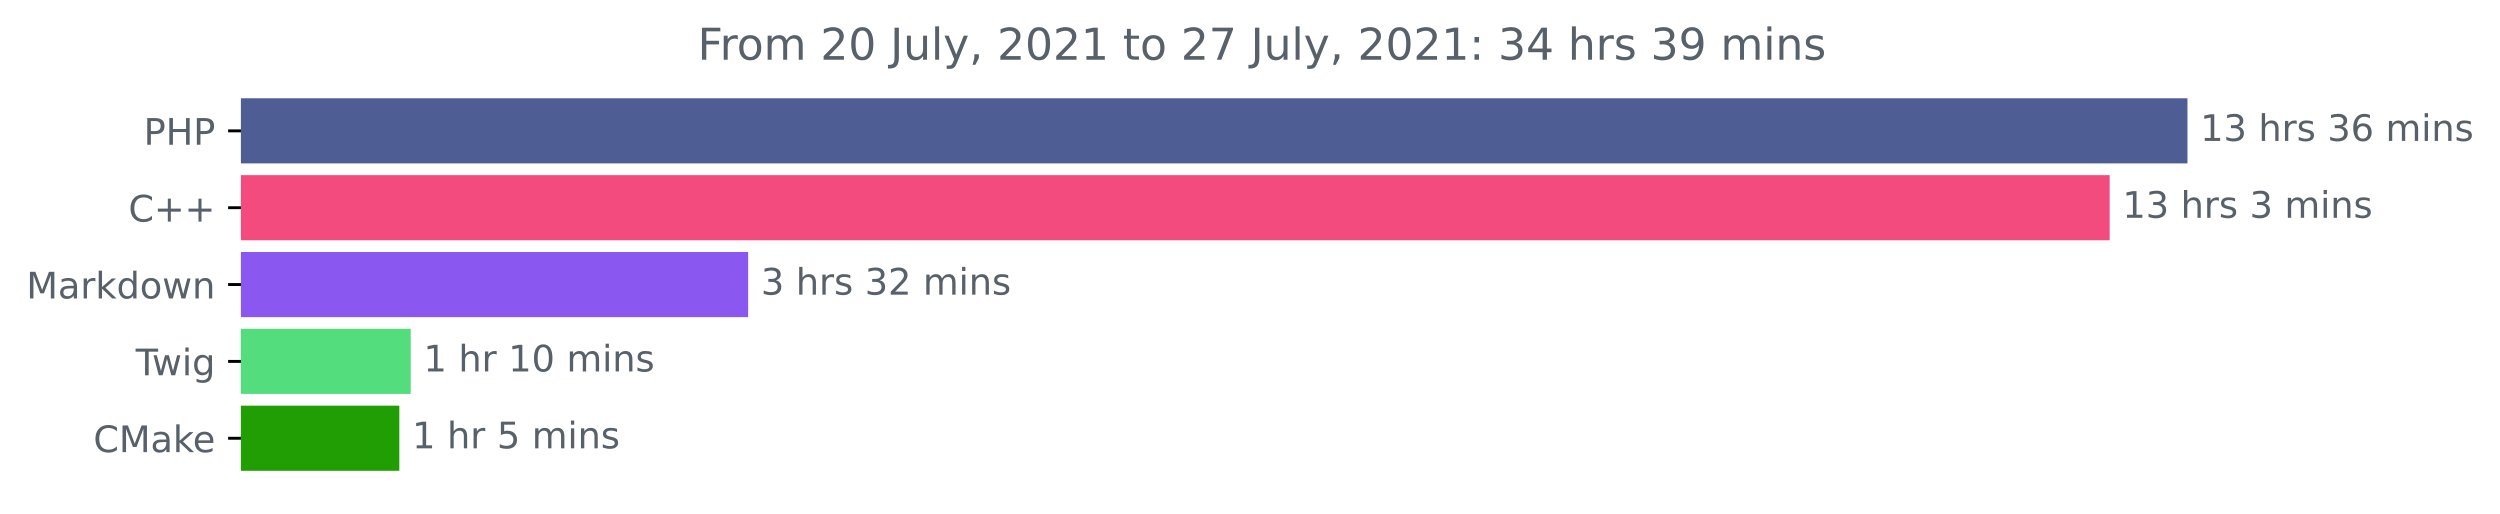
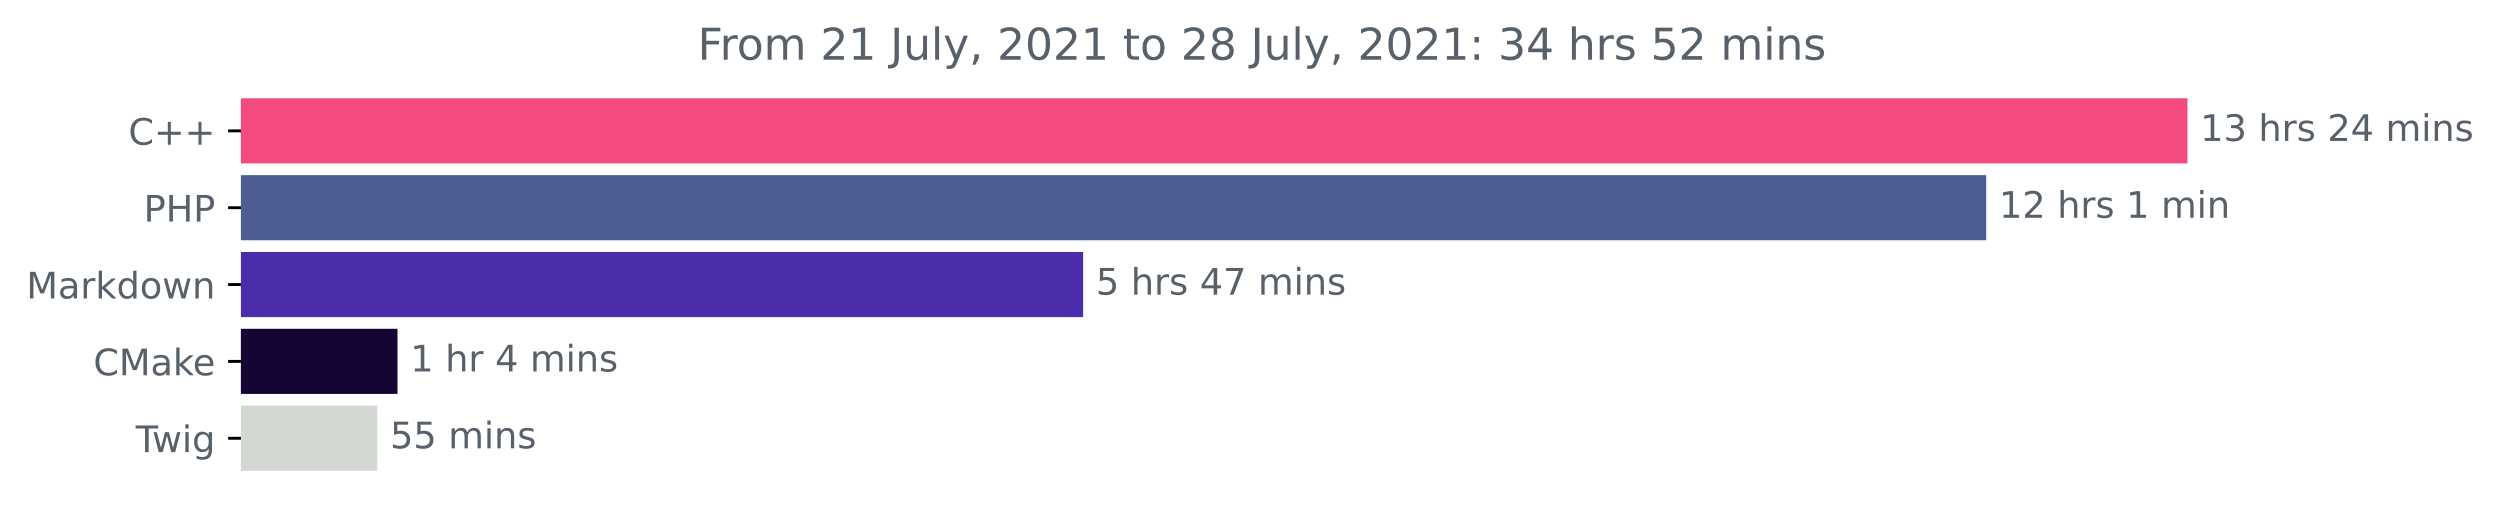
<svg xmlns="http://www.w3.org/2000/svg" xmlns:xlink="http://www.w3.org/1999/xlink" height="140.398pt" version="1.1" viewBox="0 0 683.177 140.398" width="683.177pt">
  <defs>
    <style type="text/css">*{stroke-linecap:butt;stroke-linejoin:round;}</style>
  </defs>
  <g id="figure_1">
    <g id="patch_1">
      <path d="M 0 140.398  L 683.177 140.398  L 683.177 0  L 0 0  z " style="fill:none;" />
    </g>
    <g id="axes_1">
      <g id="patch_2">
-         <path clip-path="url(#pa729ec3dbb)" d="M 65.841 27.358  L 597.269 27.358  L 597.269 44.158  L 65.841 44.158  z " style="fill:#4f5d95;stroke:#4f5d95;stroke-linejoin:miter;" />
+         <path clip-path="url(#p44c31c4cc4)" d="M 65.841 27.358  L 597.269 27.358  L 597.269 44.158  L 65.841 44.158  z " style="fill:#f34b7d;stroke:#f34b7d;stroke-linejoin:miter;" />
      </g>
      <g id="patch_3">
-         <path clip-path="url(#pa729ec3dbb)" d="M 65.841 48.358  L 576.012 48.358  L 576.012 65.158  L 65.841 65.158  z " style="fill:#f34b7d;stroke:#f34b7d;stroke-linejoin:miter;" />
+         <path clip-path="url(#p44c31c4cc4)" d="M 65.841 48.358  L 542.275 48.358  L 542.275 65.158  L 65.841 65.158  z " style="fill:#4f5d95;stroke:#4f5d95;stroke-linejoin:miter;" />
      </g>
      <g id="patch_4">
-         <path clip-path="url(#pa729ec3dbb)" d="M 65.841 69.358  L 203.944 69.358  L 203.944 86.158  L 65.841 86.158  z " style="fill:#8a58f1;stroke:#8a58f1;stroke-linejoin:miter;" />
+         <path clip-path="url(#p44c31c4cc4)" d="M 65.841 69.358  L 295.491 69.358  L 295.491 86.158  L 65.841 86.158  z " style="fill:#4b2dac;stroke:#4b2dac;stroke-linejoin:miter;" />
      </g>
      <g id="patch_5">
-         <path clip-path="url(#pa729ec3dbb)" d="M 65.841 90.358  L 111.74 90.358  L 111.74 107.158  L 65.841 107.158  z " style="fill:#54dd7d;stroke:#54dd7d;stroke-linejoin:miter;" />
+         <path clip-path="url(#p44c31c4cc4)" d="M 65.841 90.358  L 108.123 90.358  L 108.123 107.158  L 65.841 107.158  z " style="fill:#140534;stroke:#140534;stroke-linejoin:miter;" />
      </g>
      <g id="patch_6">
-         <path clip-path="url(#pa729ec3dbb)" d="M 65.841 111.358  L 108.626 111.358  L 108.626 128.158  L 65.841 128.158  z " style="fill:#219e04;stroke:#219e04;stroke-linejoin:miter;" />
+         <path clip-path="url(#p44c31c4cc4)" d="M 65.841 111.358  L 102.596 111.358  L 102.596 128.158  L 65.841 128.158  z " style="fill:#d4d8d2;stroke:#d4d8d2;stroke-linejoin:miter;" />
      </g>
      <g id="matplotlib.axis_1" />
      <g id="matplotlib.axis_2">
        <g id="ytick_1">
          <g id="line2d_1">
            <defs>
-               <path d="M 0 0  L -3.5 0  " id="m65309da05b" style="stroke:#000000;stroke-width:0.8;" />
+               <path d="M 0 0  L -3.5 0  " id="m8b9921c684" style="stroke:#000000;stroke-width:0.8;" />
            </defs>
            <g>
-               <use style="stroke:#000000;stroke-width:0.8;" x="65.841" xlink:href="#m65309da05b" y="35.758" />
+               <use style="stroke:#000000;stroke-width:0.8;" x="65.841" xlink:href="#m8b9921c684" y="35.758" />
            </g>
          </g>
          <g id="text_1">
-             <g style="fill:#586069;" transform="translate(39.26094 39.55734)scale(0.1 -0.1)">
+             <g style="fill:#586069;" transform="translate(35.09844 39.55734)scale(0.1 -0.1)">
+               <defs>
+                 <path d="M 4122 4306  L 4122 3641  Q 3803 3938 3442 4084  Q 3081 4231 2675 4231  Q 1875 4231 1450 3742  Q 1025 3253 1025 2328  Q 1025 1406 1450 917  Q 1875 428 2675 428  Q 3081 428 3442 575  Q 3803 722 4122 1019  L 4122 359  Q 3791 134 3420 21  Q 3050 -91 2638 -91  Q 1578 -91 968 557  Q 359 1206 359 2328  Q 359 3453 968 4101  Q 1578 4750 2638 4750  Q 3056 4750 3426 4639  Q 3797 4528 4122 4306  z " id="DejaVuSans-43" transform="scale(0.015625)" />
+                 <path d="M 2944 4013  L 2944 2272  L 4684 2272  L 4684 1741  L 2944 1741  L 2944 0  L 2419 0  L 2419 1741  L 678 1741  L 678 2272  L 2419 2272  L 2419 4013  L 2944 4013  z " id="DejaVuSans-2b" transform="scale(0.015625)" />
+               </defs>
+               <use xlink:href="#DejaVuSans-43" />
+               <use x="69.824" xlink:href="#DejaVuSans-2b" />
+               <use x="153.613" xlink:href="#DejaVuSans-2b" />
+             </g>
+           </g>
+         </g>
+         <g id="ytick_2">
+           <g id="line2d_2">
+             <g>
+               <use style="stroke:#000000;stroke-width:0.8;" x="65.841" xlink:href="#m8b9921c684" y="56.758" />
+             </g>
+           </g>
+           <g id="text_2">
+             <g style="fill:#586069;" transform="translate(39.26094 60.55734)scale(0.1 -0.1)">
              <defs>
                <path d="M 1259 4147  L 1259 2394  L 2053 2394  Q 2494 2394 2734 2622  Q 2975 2850 2975 3272  Q 2975 3691 2734 3919  Q 2494 4147 2053 4147  L 1259 4147  z M 628 4666  L 2053 4666  Q 2838 4666 3239 4311  Q 3641 3956 3641 3272  Q 3641 2581 3239 2228  Q 2838 1875 2053 1875  L 1259 1875  L 1259 0  L 628 0  L 628 4666  z " id="DejaVuSans-50" transform="scale(0.015625)" />
                <path d="M 628 4666  L 1259 4666  L 1259 2753  L 3553 2753  L 3553 4666  L 4184 4666  L 4184 0  L 3553 0  L 3553 2222  L 1259 2222  L 1259 0  L 628 0  L 628 4666  z " id="DejaVuSans-48" transform="scale(0.015625)" />
              </defs>
              <use xlink:href="#DejaVuSans-50" />
              <use x="60.303" xlink:href="#DejaVuSans-48" />
              <use x="135.498" xlink:href="#DejaVuSans-50" />
            </g>
          </g>
        </g>
-         <g id="ytick_2">
-           <g id="line2d_2">
-             <g>
-               <use style="stroke:#000000;stroke-width:0.8;" x="65.841" xlink:href="#m65309da05b" y="56.758" />
-             </g>
-           </g>
-           <g id="text_2">
-             <g style="fill:#586069;" transform="translate(35.09844 60.55734)scale(0.1 -0.1)">
-               <defs>
-                 <path d="M 4122 4306  L 4122 3641  Q 3803 3938 3442 4084  Q 3081 4231 2675 4231  Q 1875 4231 1450 3742  Q 1025 3253 1025 2328  Q 1025 1406 1450 917  Q 1875 428 2675 428  Q 3081 428 3442 575  Q 3803 722 4122 1019  L 4122 359  Q 3791 134 3420 21  Q 3050 -91 2638 -91  Q 1578 -91 968 557  Q 359 1206 359 2328  Q 359 3453 968 4101  Q 1578 4750 2638 4750  Q 3056 4750 3426 4639  Q 3797 4528 4122 4306  z " id="DejaVuSans-43" transform="scale(0.015625)" />
-                 <path d="M 2944 4013  L 2944 2272  L 4684 2272  L 4684 1741  L 2944 1741  L 2944 0  L 2419 0  L 2419 1741  L 678 1741  L 678 2272  L 2419 2272  L 2419 4013  L 2944 4013  z " id="DejaVuSans-2b" transform="scale(0.015625)" />
-               </defs>
-               <use xlink:href="#DejaVuSans-43" />
-               <use x="69.824" xlink:href="#DejaVuSans-2b" />
-               <use x="153.613" xlink:href="#DejaVuSans-2b" />
-             </g>
-           </g>
-         </g>
        <g id="ytick_3">
          <g id="line2d_3">
            <g>
-               <use style="stroke:#000000;stroke-width:0.8;" x="65.841" xlink:href="#m65309da05b" y="77.758" />
+               <use style="stroke:#000000;stroke-width:0.8;" x="65.841" xlink:href="#m8b9921c684" y="77.758" />
            </g>
          </g>
          <g id="text_3">
            <g style="fill:#586069;" transform="translate(7.2 81.55734)scale(0.1 -0.1)">
              <defs>
                <path d="M 628 4666  L 1569 4666  L 2759 1491  L 3956 4666  L 4897 4666  L 4897 0  L 4281 0  L 4281 4097  L 3078 897  L 2444 897  L 1241 4097  L 1241 0  L 628 0  L 628 4666  z " id="DejaVuSans-4d" transform="scale(0.015625)" />
                <path d="M 2194 1759  Q 1497 1759 1228 1600  Q 959 1441 959 1056  Q 959 750 1161 570  Q 1363 391 1709 391  Q 2188 391 2477 730  Q 2766 1069 2766 1631  L 2766 1759  L 2194 1759  z M 3341 1997  L 3341 0  L 2766 0  L 2766 531  Q 2569 213 2275 61  Q 1981 -91 1556 -91  Q 1019 -91 701 211  Q 384 513 384 1019  Q 384 1609 779 1909  Q 1175 2209 1959 2209  L 2766 2209  L 2766 2266  Q 2766 2663 2505 2880  Q 2244 3097 1772 3097  Q 1472 3097 1187 3025  Q 903 2953 641 2809  L 641 3341  Q 956 3463 1253 3523  Q 1550 3584 1831 3584  Q 2591 3584 2966 3190  Q 3341 2797 3341 1997  z " id="DejaVuSans-61" transform="scale(0.015625)" />
                <path d="M 2631 2963  Q 2534 3019 2420 3045  Q 2306 3072 2169 3072  Q 1681 3072 1420 2755  Q 1159 2438 1159 1844  L 1159 0  L 581 0  L 581 3500  L 1159 3500  L 1159 2956  Q 1341 3275 1631 3429  Q 1922 3584 2338 3584  Q 2397 3584 2469 3576  Q 2541 3569 2628 3553  L 2631 2963  z " id="DejaVuSans-72" transform="scale(0.015625)" />
                <path d="M 581 4863  L 1159 4863  L 1159 1991  L 2875 3500  L 3609 3500  L 1753 1863  L 3688 0  L 2938 0  L 1159 1709  L 1159 0  L 581 0  L 581 4863  z " id="DejaVuSans-6b" transform="scale(0.015625)" />
                <path d="M 2906 2969  L 2906 4863  L 3481 4863  L 3481 0  L 2906 0  L 2906 525  Q 2725 213 2448 61  Q 2172 -91 1784 -91  Q 1150 -91 751 415  Q 353 922 353 1747  Q 353 2572 751 3078  Q 1150 3584 1784 3584  Q 2172 3584 2448 3432  Q 2725 3281 2906 2969  z M 947 1747  Q 947 1113 1208 752  Q 1469 391 1925 391  Q 2381 391 2643 752  Q 2906 1113 2906 1747  Q 2906 2381 2643 2742  Q 2381 3103 1925 3103  Q 1469 3103 1208 2742  Q 947 2381 947 1747  z " id="DejaVuSans-64" transform="scale(0.015625)" />
                <path d="M 1959 3097  Q 1497 3097 1228 2736  Q 959 2375 959 1747  Q 959 1119 1226 758  Q 1494 397 1959 397  Q 2419 397 2687 759  Q 2956 1122 2956 1747  Q 2956 2369 2687 2733  Q 2419 3097 1959 3097  z M 1959 3584  Q 2709 3584 3137 3096  Q 3566 2609 3566 1747  Q 3566 888 3137 398  Q 2709 -91 1959 -91  Q 1206 -91 779 398  Q 353 888 353 1747  Q 353 2609 779 3096  Q 1206 3584 1959 3584  z " id="DejaVuSans-6f" transform="scale(0.015625)" />
                <path d="M 269 3500  L 844 3500  L 1563 769  L 2278 3500  L 2956 3500  L 3675 769  L 4391 3500  L 4966 3500  L 4050 0  L 3372 0  L 2619 2869  L 1863 0  L 1184 0  L 269 3500  z " id="DejaVuSans-77" transform="scale(0.015625)" />
                <path d="M 3513 2113  L 3513 0  L 2938 0  L 2938 2094  Q 2938 2591 2744 2837  Q 2550 3084 2163 3084  Q 1697 3084 1428 2787  Q 1159 2491 1159 1978  L 1159 0  L 581 0  L 581 3500  L 1159 3500  L 1159 2956  Q 1366 3272 1645 3428  Q 1925 3584 2291 3584  Q 2894 3584 3203 3211  Q 3513 2838 3513 2113  z " id="DejaVuSans-6e" transform="scale(0.015625)" />
              </defs>
              <use xlink:href="#DejaVuSans-4d" />
              <use x="86.279" xlink:href="#DejaVuSans-61" />
              <use x="147.559" xlink:href="#DejaVuSans-72" />
              <use x="188.672" xlink:href="#DejaVuSans-6b" />
              <use x="246.582" xlink:href="#DejaVuSans-64" />
              <use x="310.059" xlink:href="#DejaVuSans-6f" />
              <use x="371.24" xlink:href="#DejaVuSans-77" />
              <use x="453.027" xlink:href="#DejaVuSans-6e" />
            </g>
          </g>
        </g>
        <g id="ytick_4">
          <g id="line2d_4">
            <g>
-               <use style="stroke:#000000;stroke-width:0.8;" x="65.841" xlink:href="#m65309da05b" y="98.758" />
+               <use style="stroke:#000000;stroke-width:0.8;" x="65.841" xlink:href="#m8b9921c684" y="98.758" />
            </g>
          </g>
          <g id="text_4">
-             <g style="fill:#586069;" transform="translate(37.07812 102.5573)scale(0.1 -0.1)">
-               <defs>
-                 <path d="M -19 4666  L 3928 4666  L 3928 4134  L 2272 4134  L 2272 0  L 1638 0  L 1638 4134  L -19 4134  L -19 4666  z " id="DejaVuSans-54" transform="scale(0.015625)" />
-                 <path d="M 603 3500  L 1178 3500  L 1178 0  L 603 0  L 603 3500  z M 603 4863  L 1178 4863  L 1178 4134  L 603 4134  L 603 4863  z " id="DejaVuSans-69" transform="scale(0.015625)" />
-                 <path d="M 2906 1791  Q 2906 2416 2648 2759  Q 2391 3103 1925 3103  Q 1463 3103 1205 2759  Q 947 2416 947 1791  Q 947 1169 1205 825  Q 1463 481 1925 481  Q 2391 481 2648 825  Q 2906 1169 2906 1791  z M 3481 434  Q 3481 -459 3084 -895  Q 2688 -1331 1869 -1331  Q 1566 -1331 1297 -1286  Q 1028 -1241 775 -1147  L 775 -588  Q 1028 -725 1275 -790  Q 1522 -856 1778 -856  Q 2344 -856 2625 -561  Q 2906 -266 2906 331  L 2906 616  Q 2728 306 2450 153  Q 2172 0 1784 0  Q 1141 0 747 490  Q 353 981 353 1791  Q 353 2603 747 3093  Q 1141 3584 1784 3584  Q 2172 3584 2450 3431  Q 2728 3278 2906 2969  L 2906 3500  L 3481 3500  L 3481 434  z " id="DejaVuSans-67" transform="scale(0.015625)" />
-               </defs>
-               <use xlink:href="#DejaVuSans-54" />
-               <use x="44.584" xlink:href="#DejaVuSans-77" />
-               <use x="126.371" xlink:href="#DejaVuSans-69" />
-               <use x="154.154" xlink:href="#DejaVuSans-67" />
-             </g>
-           </g>
-         </g>
-         <g id="ytick_5">
-           <g id="line2d_5">
-             <g>
-               <use style="stroke:#000000;stroke-width:0.8;" x="65.841" xlink:href="#m65309da05b" y="119.758" />
-             </g>
-           </g>
-           <g id="text_5">
-             <g style="fill:#586069;" transform="translate(25.52031 123.5573)scale(0.1 -0.1)">
+             <g style="fill:#586069;" transform="translate(25.52031 102.5573)scale(0.1 -0.1)">
              <defs>
                <path d="M 3597 1894  L 3597 1613  L 953 1613  Q 991 1019 1311 708  Q 1631 397 2203 397  Q 2534 397 2845 478  Q 3156 559 3463 722  L 3463 178  Q 3153 47 2828 -22  Q 2503 -91 2169 -91  Q 1331 -91 842 396  Q 353 884 353 1716  Q 353 2575 817 3079  Q 1281 3584 2069 3584  Q 2775 3584 3186 3129  Q 3597 2675 3597 1894  z M 3022 2063  Q 3016 2534 2758 2815  Q 2500 3097 2075 3097  Q 1594 3097 1305 2825  Q 1016 2553 972 2059  L 3022 2063  z " id="DejaVuSans-65" transform="scale(0.015625)" />
              </defs>
              <use xlink:href="#DejaVuSans-43" />
              <use x="69.824" xlink:href="#DejaVuSans-4d" />
              <use x="156.104" xlink:href="#DejaVuSans-61" />
              <use x="217.383" xlink:href="#DejaVuSans-6b" />
              <use x="271.668" xlink:href="#DejaVuSans-65" />
+             </g>
+           </g>
+         </g>
+         <g id="ytick_5">
+           <g id="line2d_5">
+             <g>
+               <use style="stroke:#000000;stroke-width:0.8;" x="65.841" xlink:href="#m8b9921c684" y="119.758" />
+             </g>
+           </g>
+           <g id="text_5">
+             <g style="fill:#586069;" transform="translate(37.07812 123.5573)scale(0.1 -0.1)">
+               <defs>
+                 <path d="M -19 4666  L 3928 4666  L 3928 4134  L 2272 4134  L 2272 0  L 1638 0  L 1638 4134  L -19 4134  L -19 4666  z " id="DejaVuSans-54" transform="scale(0.015625)" />
+                 <path d="M 603 3500  L 1178 3500  L 1178 0  L 603 0  L 603 3500  z M 603 4863  L 1178 4863  L 1178 4134  L 603 4134  L 603 4863  z " id="DejaVuSans-69" transform="scale(0.015625)" />
+                 <path d="M 2906 1791  Q 2906 2416 2648 2759  Q 2391 3103 1925 3103  Q 1463 3103 1205 2759  Q 947 2416 947 1791  Q 947 1169 1205 825  Q 1463 481 1925 481  Q 2391 481 2648 825  Q 2906 1169 2906 1791  z M 3481 434  Q 3481 -459 3084 -895  Q 2688 -1331 1869 -1331  Q 1566 -1331 1297 -1286  Q 1028 -1241 775 -1147  L 775 -588  Q 1028 -725 1275 -790  Q 1522 -856 1778 -856  Q 2344 -856 2625 -561  Q 2906 -266 2906 331  L 2906 616  Q 2728 306 2450 153  Q 2172 0 1784 0  Q 1141 0 747 490  Q 353 981 353 1791  Q 353 2603 747 3093  Q 1141 3584 1784 3584  Q 2172 3584 2450 3431  Q 2728 3278 2906 2969  L 2906 3500  L 3481 3500  L 3481 434  z " id="DejaVuSans-67" transform="scale(0.015625)" />
+               </defs>
+               <use xlink:href="#DejaVuSans-54" />
+               <use x="44.584" xlink:href="#DejaVuSans-77" />
+               <use x="126.371" xlink:href="#DejaVuSans-69" />
+               <use x="154.154" xlink:href="#DejaVuSans-67" />
            </g>
          </g>
        </g>
      </g>
      <g id="text_6">
        <g style="fill:#586069;" transform="translate(601.2692 38.5175)scale(0.1 -0.1)">
          <defs>
            <path d="M 794 531  L 1825 531  L 1825 4091  L 703 3866  L 703 4441  L 1819 4666  L 2450 4666  L 2450 531  L 3481 531  L 3481 0  L 794 0  L 794 531  z " id="DejaVuSans-31" transform="scale(0.015625)" />
            <path d="M 2597 2516  Q 3050 2419 3304 2112  Q 3559 1806 3559 1356  Q 3559 666 3084 287  Q 2609 -91 1734 -91  Q 1441 -91 1130 -33  Q 819 25 488 141  L 488 750  Q 750 597 1062 519  Q 1375 441 1716 441  Q 2309 441 2620 675  Q 2931 909 2931 1356  Q 2931 1769 2642 2001  Q 2353 2234 1838 2234  L 1294 2234  L 1294 2753  L 1863 2753  Q 2328 2753 2575 2939  Q 2822 3125 2822 3475  Q 2822 3834 2567 4026  Q 2313 4219 1838 4219  Q 1578 4219 1281 4162  Q 984 4106 628 3988  L 628 4550  Q 988 4650 1302 4700  Q 1616 4750 1894 4750  Q 2613 4750 3031 4423  Q 3450 4097 3450 3541  Q 3450 3153 3228 2886  Q 3006 2619 2597 2516  z " id="DejaVuSans-33" transform="scale(0.015625)" />
            <path id="DejaVuSans-20" transform="scale(0.015625)" />
            <path d="M 3513 2113  L 3513 0  L 2938 0  L 2938 2094  Q 2938 2591 2744 2837  Q 2550 3084 2163 3084  Q 1697 3084 1428 2787  Q 1159 2491 1159 1978  L 1159 0  L 581 0  L 581 4863  L 1159 4863  L 1159 2956  Q 1366 3272 1645 3428  Q 1925 3584 2291 3584  Q 2894 3584 3203 3211  Q 3513 2838 3513 2113  z " id="DejaVuSans-68" transform="scale(0.015625)" />
            <path d="M 2834 3397  L 2834 2853  Q 2591 2978 2328 3040  Q 2066 3103 1784 3103  Q 1356 3103 1142 2972  Q 928 2841 928 2578  Q 928 2378 1081 2264  Q 1234 2150 1697 2047  L 1894 2003  Q 2506 1872 2764 1633  Q 3022 1394 3022 966  Q 3022 478 2636 193  Q 2250 -91 1575 -91  Q 1294 -91 989 -36  Q 684 19 347 128  L 347 722  Q 666 556 975 473  Q 1284 391 1588 391  Q 1994 391 2212 530  Q 2431 669 2431 922  Q 2431 1156 2273 1281  Q 2116 1406 1581 1522  L 1381 1569  Q 847 1681 609 1914  Q 372 2147 372 2553  Q 372 3047 722 3315  Q 1072 3584 1716 3584  Q 2034 3584 2315 3537  Q 2597 3491 2834 3397  z " id="DejaVuSans-73" transform="scale(0.015625)" />
-             <path d="M 2113 2584  Q 1688 2584 1439 2293  Q 1191 2003 1191 1497  Q 1191 994 1439 701  Q 1688 409 2113 409  Q 2538 409 2786 701  Q 3034 994 3034 1497  Q 3034 2003 2786 2293  Q 2538 2584 2113 2584  z M 3366 4563  L 3366 3988  Q 3128 4100 2886 4159  Q 2644 4219 2406 4219  Q 1781 4219 1451 3797  Q 1122 3375 1075 2522  Q 1259 2794 1537 2939  Q 1816 3084 2150 3084  Q 2853 3084 3261 2657  Q 3669 2231 3669 1497  Q 3669 778 3244 343  Q 2819 -91 2113 -91  Q 1303 -91 875 529  Q 447 1150 447 2328  Q 447 3434 972 4092  Q 1497 4750 2381 4750  Q 2619 4750 2861 4703  Q 3103 4656 3366 4563  z " id="DejaVuSans-36" transform="scale(0.015625)" />
+             <path d="M 1228 531  L 3431 531  L 3431 0  L 469 0  L 469 531  Q 828 903 1448 1529  Q 2069 2156 2228 2338  Q 2531 2678 2651 2914  Q 2772 3150 2772 3378  Q 2772 3750 2511 3984  Q 2250 4219 1831 4219  Q 1534 4219 1204 4116  Q 875 4013 500 3803  L 500 4441  Q 881 4594 1212 4672  Q 1544 4750 1819 4750  Q 2544 4750 2975 4387  Q 3406 4025 3406 3419  Q 3406 3131 3298 2873  Q 3191 2616 2906 2266  Q 2828 2175 2409 1742  Q 1991 1309 1228 531  z " id="DejaVuSans-32" transform="scale(0.015625)" />
+             <path d="M 2419 4116  L 825 1625  L 2419 1625  L 2419 4116  z M 2253 4666  L 3047 4666  L 3047 1625  L 3713 1625  L 3713 1100  L 3047 1100  L 3047 0  L 2419 0  L 2419 1100  L 313 1100  L 313 1709  L 2253 4666  z " id="DejaVuSans-34" transform="scale(0.015625)" />
            <path d="M 3328 2828  Q 3544 3216 3844 3400  Q 4144 3584 4550 3584  Q 5097 3584 5394 3201  Q 5691 2819 5691 2113  L 5691 0  L 5113 0  L 5113 2094  Q 5113 2597 4934 2840  Q 4756 3084 4391 3084  Q 3944 3084 3684 2787  Q 3425 2491 3425 1978  L 3425 0  L 2847 0  L 2847 2094  Q 2847 2600 2669 2842  Q 2491 3084 2119 3084  Q 1678 3084 1418 2786  Q 1159 2488 1159 1978  L 1159 0  L 581 0  L 581 3500  L 1159 3500  L 1159 2956  Q 1356 3278 1631 3431  Q 1906 3584 2284 3584  Q 2666 3584 2933 3390  Q 3200 3197 3328 2828  z " id="DejaVuSans-6d" transform="scale(0.015625)" />
          </defs>
          <use xlink:href="#DejaVuSans-31" />
          <use x="63.623" xlink:href="#DejaVuSans-33" />
          <use x="127.246" xlink:href="#DejaVuSans-20" />
          <use x="159.033" xlink:href="#DejaVuSans-68" />
          <use x="222.412" xlink:href="#DejaVuSans-72" />
          <use x="263.525" xlink:href="#DejaVuSans-73" />
          <use x="315.625" xlink:href="#DejaVuSans-20" />
-           <use x="347.412" xlink:href="#DejaVuSans-33" />
-           <use x="411.035" xlink:href="#DejaVuSans-36" />
+           <use x="347.412" xlink:href="#DejaVuSans-32" />
+           <use x="411.035" xlink:href="#DejaVuSans-34" />
          <use x="474.658" xlink:href="#DejaVuSans-20" />
          <use x="506.445" xlink:href="#DejaVuSans-6d" />
          <use x="603.857" xlink:href="#DejaVuSans-69" />
          <use x="631.641" xlink:href="#DejaVuSans-6e" />
          <use x="695.02" xlink:href="#DejaVuSans-73" />
        </g>
      </g>
      <g id="text_7">
-         <g style="fill:#586069;" transform="translate(580.0121 59.5175)scale(0.1 -0.1)">
+         <g style="fill:#586069;" transform="translate(546.2748 59.5175)scale(0.1 -0.1)">
          <use xlink:href="#DejaVuSans-31" />
-           <use x="63.623" xlink:href="#DejaVuSans-33" />
+           <use x="63.623" xlink:href="#DejaVuSans-32" />
          <use x="127.246" xlink:href="#DejaVuSans-20" />
          <use x="159.033" xlink:href="#DejaVuSans-68" />
          <use x="222.412" xlink:href="#DejaVuSans-72" />
          <use x="263.525" xlink:href="#DejaVuSans-73" />
          <use x="315.625" xlink:href="#DejaVuSans-20" />
-           <use x="347.412" xlink:href="#DejaVuSans-33" />
+           <use x="347.412" xlink:href="#DejaVuSans-31" />
+           <use x="411.035" xlink:href="#DejaVuSans-20" />
+           <use x="442.822" xlink:href="#DejaVuSans-6d" />
+           <use x="540.234" xlink:href="#DejaVuSans-69" />
+           <use x="568.018" xlink:href="#DejaVuSans-6e" />
+         </g>
+       </g>
+       <g id="text_8">
+         <g style="fill:#586069;" transform="translate(299.4907 80.5175)scale(0.1 -0.1)">
+           <defs>
+             <path d="M 691 4666  L 3169 4666  L 3169 4134  L 1269 4134  L 1269 2991  Q 1406 3038 1543 3061  Q 1681 3084 1819 3084  Q 2600 3084 3056 2656  Q 3513 2228 3513 1497  Q 3513 744 3044 326  Q 2575 -91 1722 -91  Q 1428 -91 1123 -41  Q 819 9 494 109  L 494 744  Q 775 591 1075 516  Q 1375 441 1709 441  Q 2250 441 2565 725  Q 2881 1009 2881 1497  Q 2881 1984 2565 2268  Q 2250 2553 1709 2553  Q 1456 2553 1204 2497  Q 953 2441 691 2322  L 691 4666  z " id="DejaVuSans-35" transform="scale(0.015625)" />
+             <path d="M 525 4666  L 3525 4666  L 3525 4397  L 1831 0  L 1172 0  L 2766 4134  L 525 4134  L 525 4666  z " id="DejaVuSans-37" transform="scale(0.015625)" />
+           </defs>
+           <use xlink:href="#DejaVuSans-35" />
+           <use x="63.623" xlink:href="#DejaVuSans-20" />
+           <use x="95.41" xlink:href="#DejaVuSans-68" />
+           <use x="158.789" xlink:href="#DejaVuSans-72" />
+           <use x="199.902" xlink:href="#DejaVuSans-73" />
+           <use x="252.002" xlink:href="#DejaVuSans-20" />
+           <use x="283.789" xlink:href="#DejaVuSans-34" />
+           <use x="347.412" xlink:href="#DejaVuSans-37" />
          <use x="411.035" xlink:href="#DejaVuSans-20" />
          <use x="442.822" xlink:href="#DejaVuSans-6d" />
          <use x="540.234" xlink:href="#DejaVuSans-69" />
          <use x="568.018" xlink:href="#DejaVuSans-6e" />
          <use x="631.396" xlink:href="#DejaVuSans-73" />
        </g>
      </g>
-       <g id="text_8">
-         <g style="fill:#586069;" transform="translate(207.9444 80.5175)scale(0.1 -0.1)">
-           <defs>
-             <path d="M 1228 531  L 3431 531  L 3431 0  L 469 0  L 469 531  Q 828 903 1448 1529  Q 2069 2156 2228 2338  Q 2531 2678 2651 2914  Q 2772 3150 2772 3378  Q 2772 3750 2511 3984  Q 2250 4219 1831 4219  Q 1534 4219 1204 4116  Q 875 4013 500 3803  L 500 4441  Q 881 4594 1212 4672  Q 1544 4750 1819 4750  Q 2544 4750 2975 4387  Q 3406 4025 3406 3419  Q 3406 3131 3298 2873  Q 3191 2616 2906 2266  Q 2828 2175 2409 1742  Q 1991 1309 1228 531  z " id="DejaVuSans-32" transform="scale(0.015625)" />
-           </defs>
-           <use xlink:href="#DejaVuSans-33" />
-           <use x="63.623" xlink:href="#DejaVuSans-20" />
-           <use x="95.41" xlink:href="#DejaVuSans-68" />
-           <use x="158.789" xlink:href="#DejaVuSans-72" />
-           <use x="199.902" xlink:href="#DejaVuSans-73" />
-           <use x="252.002" xlink:href="#DejaVuSans-20" />
-           <use x="283.789" xlink:href="#DejaVuSans-33" />
-           <use x="347.412" xlink:href="#DejaVuSans-32" />
-           <use x="411.035" xlink:href="#DejaVuSans-20" />
-           <use x="442.822" xlink:href="#DejaVuSans-6d" />
-           <use x="540.234" xlink:href="#DejaVuSans-69" />
-           <use x="568.018" xlink:href="#DejaVuSans-6e" />
-           <use x="631.396" xlink:href="#DejaVuSans-73" />
-         </g>
-       </g>
      <g id="text_9">
-         <g style="fill:#586069;" transform="translate(115.7398 101.5175)scale(0.1 -0.1)">
-           <defs>
-             <path d="M 2034 4250  Q 1547 4250 1301 3770  Q 1056 3291 1056 2328  Q 1056 1369 1301 889  Q 1547 409 2034 409  Q 2525 409 2770 889  Q 3016 1369 3016 2328  Q 3016 3291 2770 3770  Q 2525 4250 2034 4250  z M 2034 4750  Q 2819 4750 3233 4129  Q 3647 3509 3647 2328  Q 3647 1150 3233 529  Q 2819 -91 2034 -91  Q 1250 -91 836 529  Q 422 1150 422 2328  Q 422 3509 836 4129  Q 1250 4750 2034 4750  z " id="DejaVuSans-30" transform="scale(0.015625)" />
-           </defs>
+         <g style="fill:#586069;" transform="translate(112.1228 101.5175)scale(0.1 -0.1)">
          <use xlink:href="#DejaVuSans-31" />
          <use x="63.623" xlink:href="#DejaVuSans-20" />
          <use x="95.41" xlink:href="#DejaVuSans-68" />
          <use x="158.789" xlink:href="#DejaVuSans-72" />
          <use x="199.902" xlink:href="#DejaVuSans-20" />
-           <use x="231.689" xlink:href="#DejaVuSans-31" />
-           <use x="295.312" xlink:href="#DejaVuSans-30" />
-           <use x="358.936" xlink:href="#DejaVuSans-20" />
-           <use x="390.723" xlink:href="#DejaVuSans-6d" />
-           <use x="488.135" xlink:href="#DejaVuSans-69" />
-           <use x="515.918" xlink:href="#DejaVuSans-6e" />
-           <use x="579.297" xlink:href="#DejaVuSans-73" />
-         </g>
-       </g>
-       <g id="text_10">
-         <g style="fill:#586069;" transform="translate(112.6257 122.5175)scale(0.1 -0.1)">
-           <defs>
-             <path d="M 691 4666  L 3169 4666  L 3169 4134  L 1269 4134  L 1269 2991  Q 1406 3038 1543 3061  Q 1681 3084 1819 3084  Q 2600 3084 3056 2656  Q 3513 2228 3513 1497  Q 3513 744 3044 326  Q 2575 -91 1722 -91  Q 1428 -91 1123 -41  Q 819 9 494 109  L 494 744  Q 775 591 1075 516  Q 1375 441 1709 441  Q 2250 441 2565 725  Q 2881 1009 2881 1497  Q 2881 1984 2565 2268  Q 2250 2553 1709 2553  Q 1456 2553 1204 2497  Q 953 2441 691 2322  L 691 4666  z " id="DejaVuSans-35" transform="scale(0.015625)" />
-           </defs>
-           <use xlink:href="#DejaVuSans-31" />
-           <use x="63.623" xlink:href="#DejaVuSans-20" />
-           <use x="95.41" xlink:href="#DejaVuSans-68" />
-           <use x="158.789" xlink:href="#DejaVuSans-72" />
-           <use x="199.902" xlink:href="#DejaVuSans-20" />
-           <use x="231.689" xlink:href="#DejaVuSans-35" />
+           <use x="231.689" xlink:href="#DejaVuSans-34" />
          <use x="295.312" xlink:href="#DejaVuSans-20" />
          <use x="327.1" xlink:href="#DejaVuSans-6d" />
          <use x="424.512" xlink:href="#DejaVuSans-69" />
          <use x="452.295" xlink:href="#DejaVuSans-6e" />
          <use x="515.674" xlink:href="#DejaVuSans-73" />
+         </g>
+       </g>
+       <g id="text_10">
+         <g style="fill:#586069;" transform="translate(106.5957 122.5175)scale(0.1 -0.1)">
+           <use xlink:href="#DejaVuSans-35" />
+           <use x="63.623" xlink:href="#DejaVuSans-35" />
+           <use x="127.246" xlink:href="#DejaVuSans-20" />
+           <use x="159.033" xlink:href="#DejaVuSans-6d" />
+           <use x="256.445" xlink:href="#DejaVuSans-69" />
+           <use x="284.229" xlink:href="#DejaVuSans-6e" />
+           <use x="347.607" xlink:href="#DejaVuSans-73" />
        </g>
      </g>
      <g id="text_11">
        <g style="fill:#586069;" transform="translate(190.6481 16.31812)scale(0.12 -0.12)">
          <defs>
            <path d="M 628 4666  L 3309 4666  L 3309 4134  L 1259 4134  L 1259 2759  L 3109 2759  L 3109 2228  L 1259 2228  L 1259 0  L 628 0  L 628 4666  z " id="DejaVuSans-46" transform="scale(0.015625)" />
            <path d="M 628 4666  L 1259 4666  L 1259 325  Q 1259 -519 939 -900  Q 619 -1281 -91 -1281  L -331 -1281  L -331 -750  L -134 -750  Q 284 -750 456 -515  Q 628 -281 628 325  L 628 4666  z " id="DejaVuSans-4a" transform="scale(0.015625)" />
            <path d="M 544 1381  L 544 3500  L 1119 3500  L 1119 1403  Q 1119 906 1312 657  Q 1506 409 1894 409  Q 2359 409 2629 706  Q 2900 1003 2900 1516  L 2900 3500  L 3475 3500  L 3475 0  L 2900 0  L 2900 538  Q 2691 219 2414 64  Q 2138 -91 1772 -91  Q 1169 -91 856 284  Q 544 659 544 1381  z M 1991 3584  L 1991 3584  z " id="DejaVuSans-75" transform="scale(0.015625)" />
            <path d="M 603 4863  L 1178 4863  L 1178 0  L 603 0  L 603 4863  z " id="DejaVuSans-6c" transform="scale(0.015625)" />
            <path d="M 2059 -325  Q 1816 -950 1584 -1140  Q 1353 -1331 966 -1331  L 506 -1331  L 506 -850  L 844 -850  Q 1081 -850 1212 -737  Q 1344 -625 1503 -206  L 1606 56  L 191 3500  L 800 3500  L 1894 763  L 2988 3500  L 3597 3500  L 2059 -325  z " id="DejaVuSans-79" transform="scale(0.015625)" />
            <path d="M 750 794  L 1409 794  L 1409 256  L 897 -744  L 494 -744  L 750 256  L 750 794  z " id="DejaVuSans-2c" transform="scale(0.015625)" />
+             <path d="M 2034 4250  Q 1547 4250 1301 3770  Q 1056 3291 1056 2328  Q 1056 1369 1301 889  Q 1547 409 2034 409  Q 2525 409 2770 889  Q 3016 1369 3016 2328  Q 3016 3291 2770 3770  Q 2525 4250 2034 4250  z M 2034 4750  Q 2819 4750 3233 4129  Q 3647 3509 3647 2328  Q 3647 1150 3233 529  Q 2819 -91 2034 -91  Q 1250 -91 836 529  Q 422 1150 422 2328  Q 422 3509 836 4129  Q 1250 4750 2034 4750  z " id="DejaVuSans-30" transform="scale(0.015625)" />
            <path d="M 1172 4494  L 1172 3500  L 2356 3500  L 2356 3053  L 1172 3053  L 1172 1153  Q 1172 725 1289 603  Q 1406 481 1766 481  L 2356 481  L 2356 0  L 1766 0  Q 1100 0 847 248  Q 594 497 594 1153  L 594 3053  L 172 3053  L 172 3500  L 594 3500  L 594 4494  L 1172 4494  z " id="DejaVuSans-74" transform="scale(0.015625)" />
-             <path d="M 525 4666  L 3525 4666  L 3525 4397  L 1831 0  L 1172 0  L 2766 4134  L 525 4134  L 525 4666  z " id="DejaVuSans-37" transform="scale(0.015625)" />
+             <path d="M 2034 2216  Q 1584 2216 1326 1975  Q 1069 1734 1069 1313  Q 1069 891 1326 650  Q 1584 409 2034 409  Q 2484 409 2743 651  Q 3003 894 3003 1313  Q 3003 1734 2745 1975  Q 2488 2216 2034 2216  z M 1403 2484  Q 997 2584 770 2862  Q 544 3141 544 3541  Q 544 4100 942 4425  Q 1341 4750 2034 4750  Q 2731 4750 3128 4425  Q 3525 4100 3525 3541  Q 3525 3141 3298 2862  Q 3072 2584 2669 2484  Q 3125 2378 3379 2068  Q 3634 1759 3634 1313  Q 3634 634 3220 271  Q 2806 -91 2034 -91  Q 1263 -91 848 271  Q 434 634 434 1313  Q 434 1759 690 2068  Q 947 2378 1403 2484  z M 1172 3481  Q 1172 3119 1398 2916  Q 1625 2713 2034 2713  Q 2441 2713 2670 2916  Q 2900 3119 2900 3481  Q 2900 3844 2670 4047  Q 2441 4250 2034 4250  Q 1625 4250 1398 4047  Q 1172 3844 1172 3481  z " id="DejaVuSans-38" transform="scale(0.015625)" />
            <path d="M 750 794  L 1409 794  L 1409 0  L 750 0  L 750 794  z M 750 3309  L 1409 3309  L 1409 2516  L 750 2516  L 750 3309  z " id="DejaVuSans-3a" transform="scale(0.015625)" />
-             <path d="M 2419 4116  L 825 1625  L 2419 1625  L 2419 4116  z M 2253 4666  L 3047 4666  L 3047 1625  L 3713 1625  L 3713 1100  L 3047 1100  L 3047 0  L 2419 0  L 2419 1100  L 313 1100  L 313 1709  L 2253 4666  z " id="DejaVuSans-34" transform="scale(0.015625)" />
-             <path d="M 703 97  L 703 672  Q 941 559 1184 500  Q 1428 441 1663 441  Q 2288 441 2617 861  Q 2947 1281 2994 2138  Q 2813 1869 2534 1725  Q 2256 1581 1919 1581  Q 1219 1581 811 2004  Q 403 2428 403 3163  Q 403 3881 828 4315  Q 1253 4750 1959 4750  Q 2769 4750 3195 4129  Q 3622 3509 3622 2328  Q 3622 1225 3098 567  Q 2575 -91 1691 -91  Q 1453 -91 1209 -44  Q 966 3 703 97  z M 1959 2075  Q 2384 2075 2632 2365  Q 2881 2656 2881 3163  Q 2881 3666 2632 3958  Q 2384 4250 1959 4250  Q 1534 4250 1286 3958  Q 1038 3666 1038 3163  Q 1038 2656 1286 2365  Q 1534 2075 1959 2075  z " id="DejaVuSans-39" transform="scale(0.015625)" />
          </defs>
          <use xlink:href="#DejaVuSans-46" />
          <use x="50.27" xlink:href="#DejaVuSans-72" />
          <use x="89.133" xlink:href="#DejaVuSans-6f" />
          <use x="150.314" xlink:href="#DejaVuSans-6d" />
          <use x="247.727" xlink:href="#DejaVuSans-20" />
          <use x="279.514" xlink:href="#DejaVuSans-32" />
-           <use x="343.137" xlink:href="#DejaVuSans-30" />
+           <use x="343.137" xlink:href="#DejaVuSans-31" />
          <use x="406.76" xlink:href="#DejaVuSans-20" />
          <use x="438.547" xlink:href="#DejaVuSans-4a" />
          <use x="468.039" xlink:href="#DejaVuSans-75" />
          <use x="531.418" xlink:href="#DejaVuSans-6c" />
          <use x="559.201" xlink:href="#DejaVuSans-79" />
          <use x="618.381" xlink:href="#DejaVuSans-2c" />
          <use x="650.168" xlink:href="#DejaVuSans-20" />
          <use x="681.955" xlink:href="#DejaVuSans-32" />
          <use x="745.578" xlink:href="#DejaVuSans-30" />
          <use x="809.201" xlink:href="#DejaVuSans-32" />
          <use x="872.824" xlink:href="#DejaVuSans-31" />
          <use x="936.447" xlink:href="#DejaVuSans-20" />
          <use x="968.234" xlink:href="#DejaVuSans-74" />
          <use x="1007.443" xlink:href="#DejaVuSans-6f" />
          <use x="1068.625" xlink:href="#DejaVuSans-20" />
          <use x="1100.412" xlink:href="#DejaVuSans-32" />
-           <use x="1164.035" xlink:href="#DejaVuSans-37" />
+           <use x="1164.035" xlink:href="#DejaVuSans-38" />
          <use x="1227.658" xlink:href="#DejaVuSans-20" />
          <use x="1259.445" xlink:href="#DejaVuSans-4a" />
          <use x="1288.938" xlink:href="#DejaVuSans-75" />
          <use x="1352.316" xlink:href="#DejaVuSans-6c" />
          <use x="1380.1" xlink:href="#DejaVuSans-79" />
          <use x="1439.279" xlink:href="#DejaVuSans-2c" />
          <use x="1471.066" xlink:href="#DejaVuSans-20" />
          <use x="1502.854" xlink:href="#DejaVuSans-32" />
          <use x="1566.477" xlink:href="#DejaVuSans-30" />
          <use x="1630.1" xlink:href="#DejaVuSans-32" />
          <use x="1693.723" xlink:href="#DejaVuSans-31" />
          <use x="1757.346" xlink:href="#DejaVuSans-3a" />
          <use x="1791.037" xlink:href="#DejaVuSans-20" />
          <use x="1822.824" xlink:href="#DejaVuSans-33" />
          <use x="1886.447" xlink:href="#DejaVuSans-34" />
          <use x="1950.07" xlink:href="#DejaVuSans-20" />
          <use x="1981.857" xlink:href="#DejaVuSans-68" />
          <use x="2045.236" xlink:href="#DejaVuSans-72" />
          <use x="2086.35" xlink:href="#DejaVuSans-73" />
          <use x="2138.449" xlink:href="#DejaVuSans-20" />
-           <use x="2170.236" xlink:href="#DejaVuSans-33" />
-           <use x="2233.859" xlink:href="#DejaVuSans-39" />
+           <use x="2170.236" xlink:href="#DejaVuSans-35" />
+           <use x="2233.859" xlink:href="#DejaVuSans-32" />
          <use x="2297.482" xlink:href="#DejaVuSans-20" />
          <use x="2329.27" xlink:href="#DejaVuSans-6d" />
          <use x="2426.682" xlink:href="#DejaVuSans-69" />
          <use x="2454.465" xlink:href="#DejaVuSans-6e" />
          <use x="2517.844" xlink:href="#DejaVuSans-73" />
        </g>
      </g>
    </g>
  </g>
  <defs>
-     <clipPath id="pa729ec3dbb">
+     <clipPath id="p44c31c4cc4">
      <rect height="110.88" width="558" x="65.841" y="22.318" />
    </clipPath>
  </defs>
</svg>
